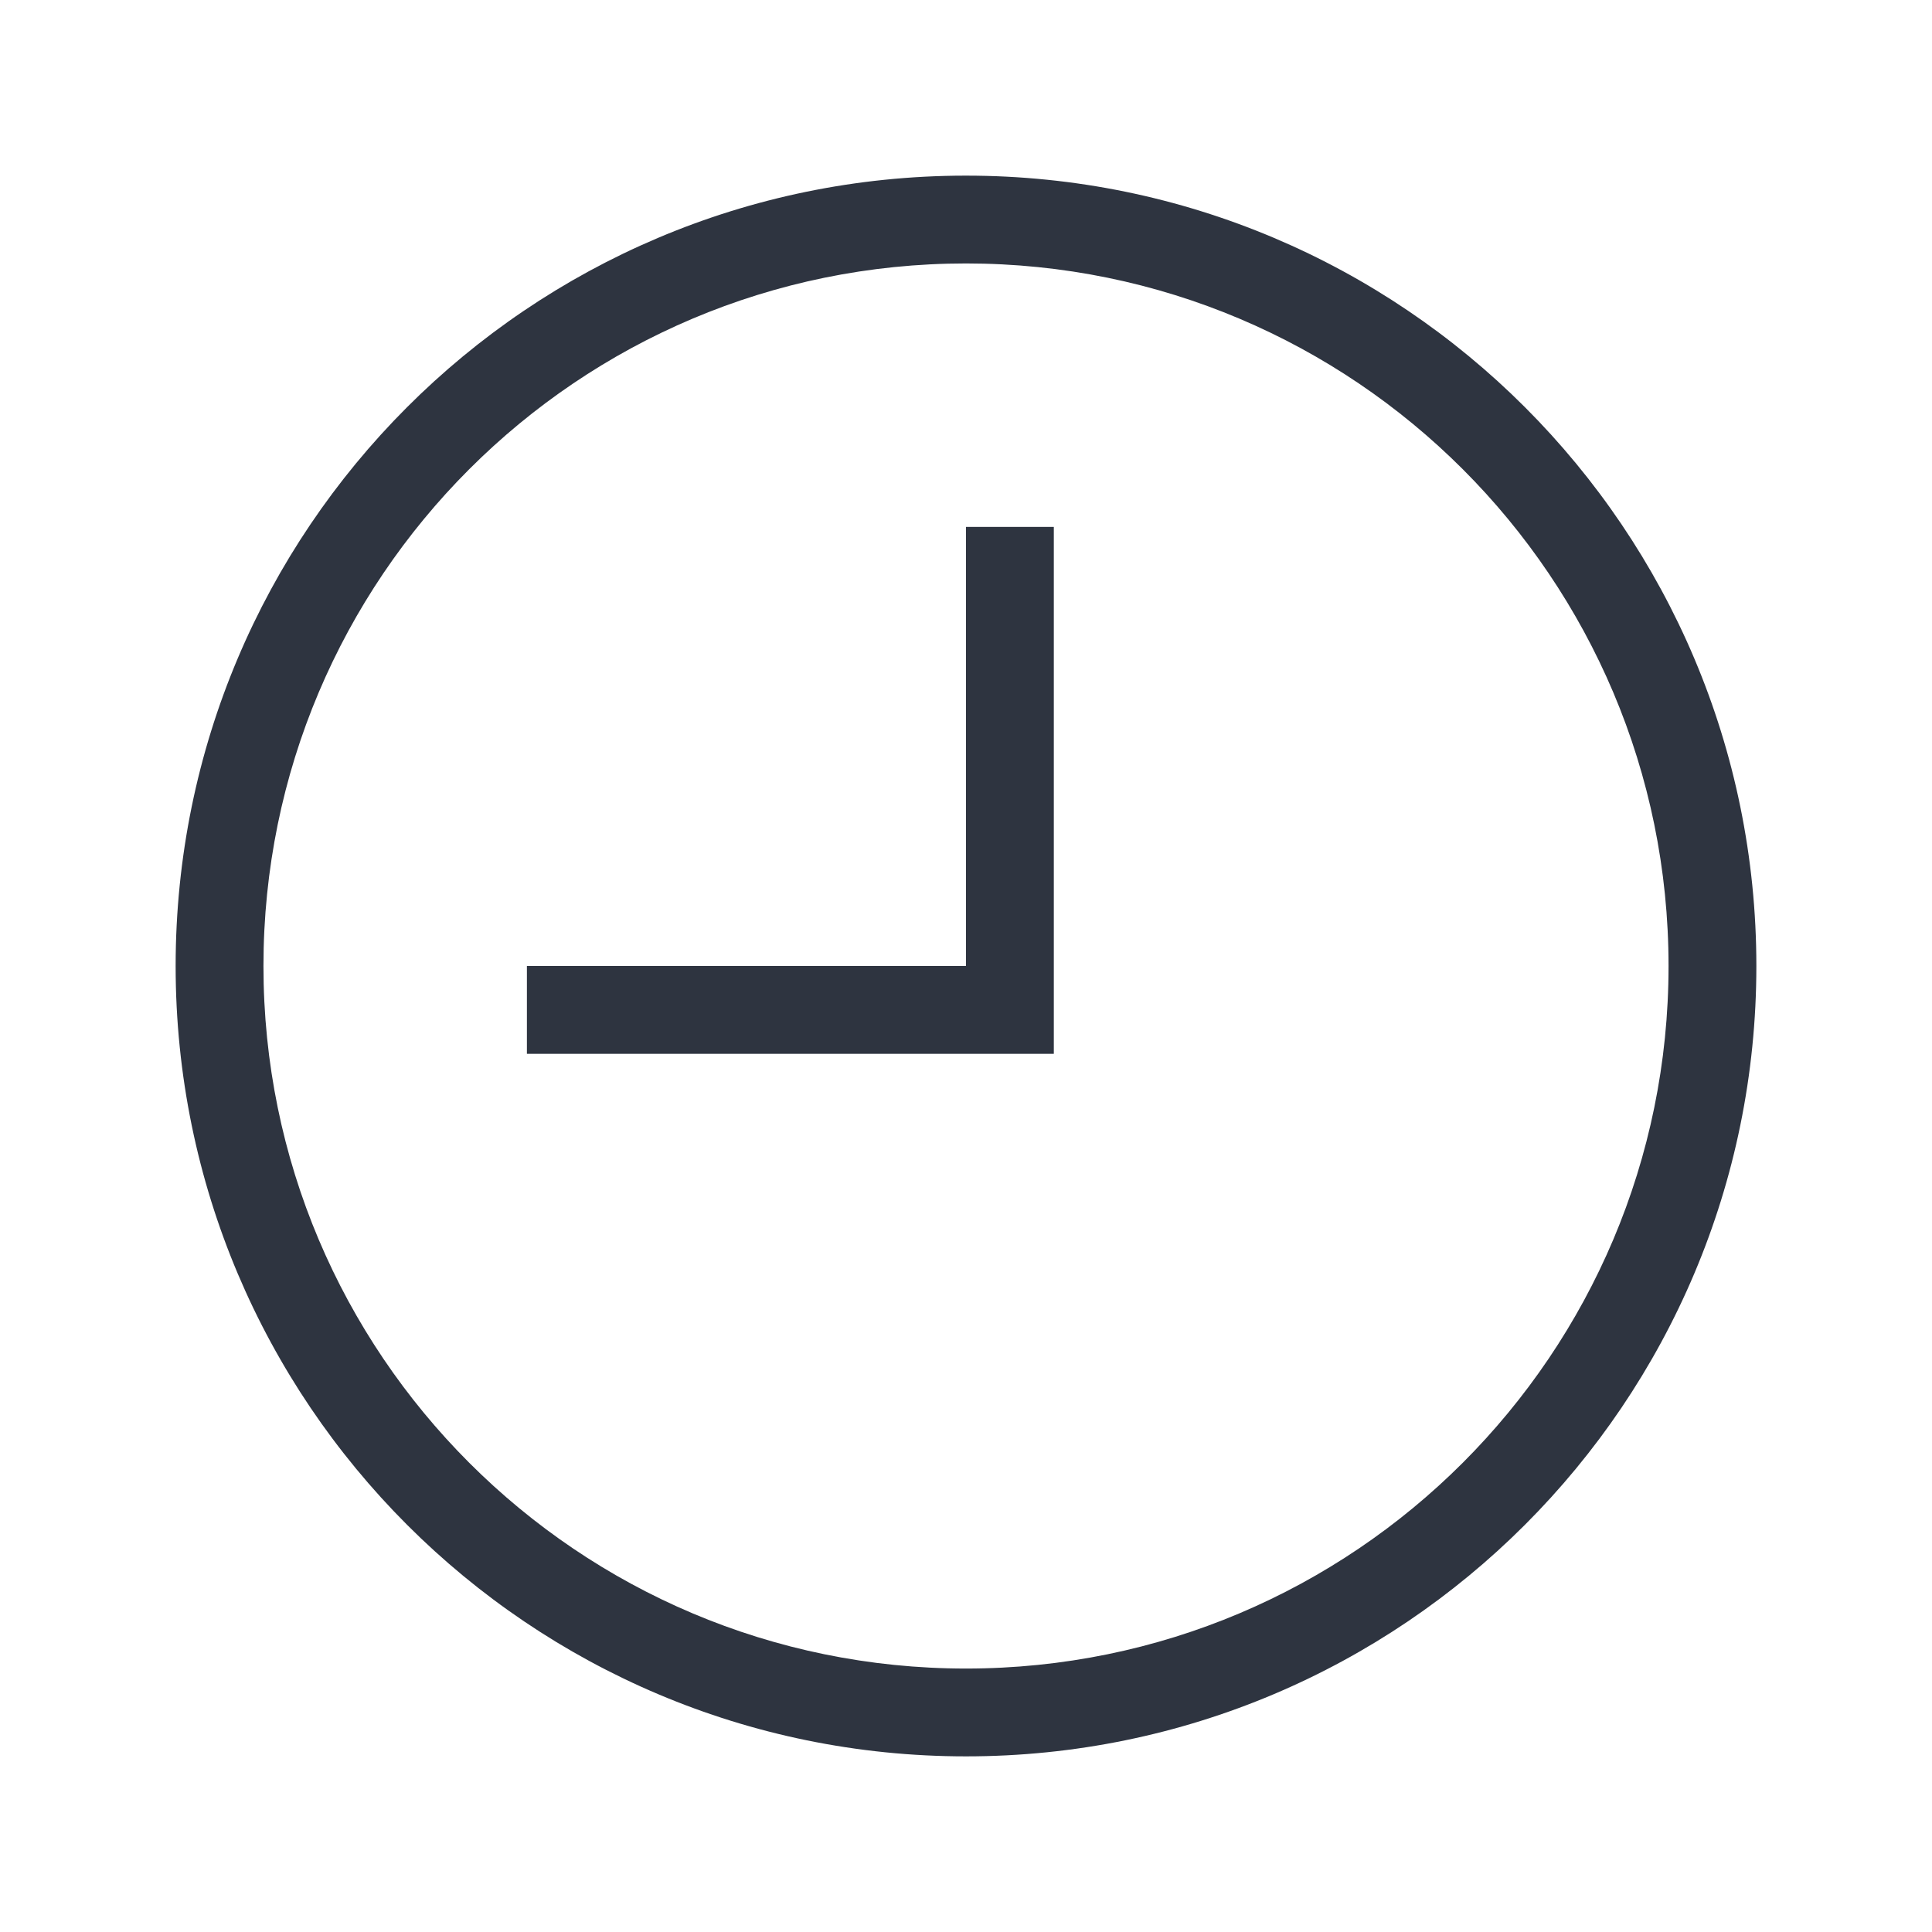
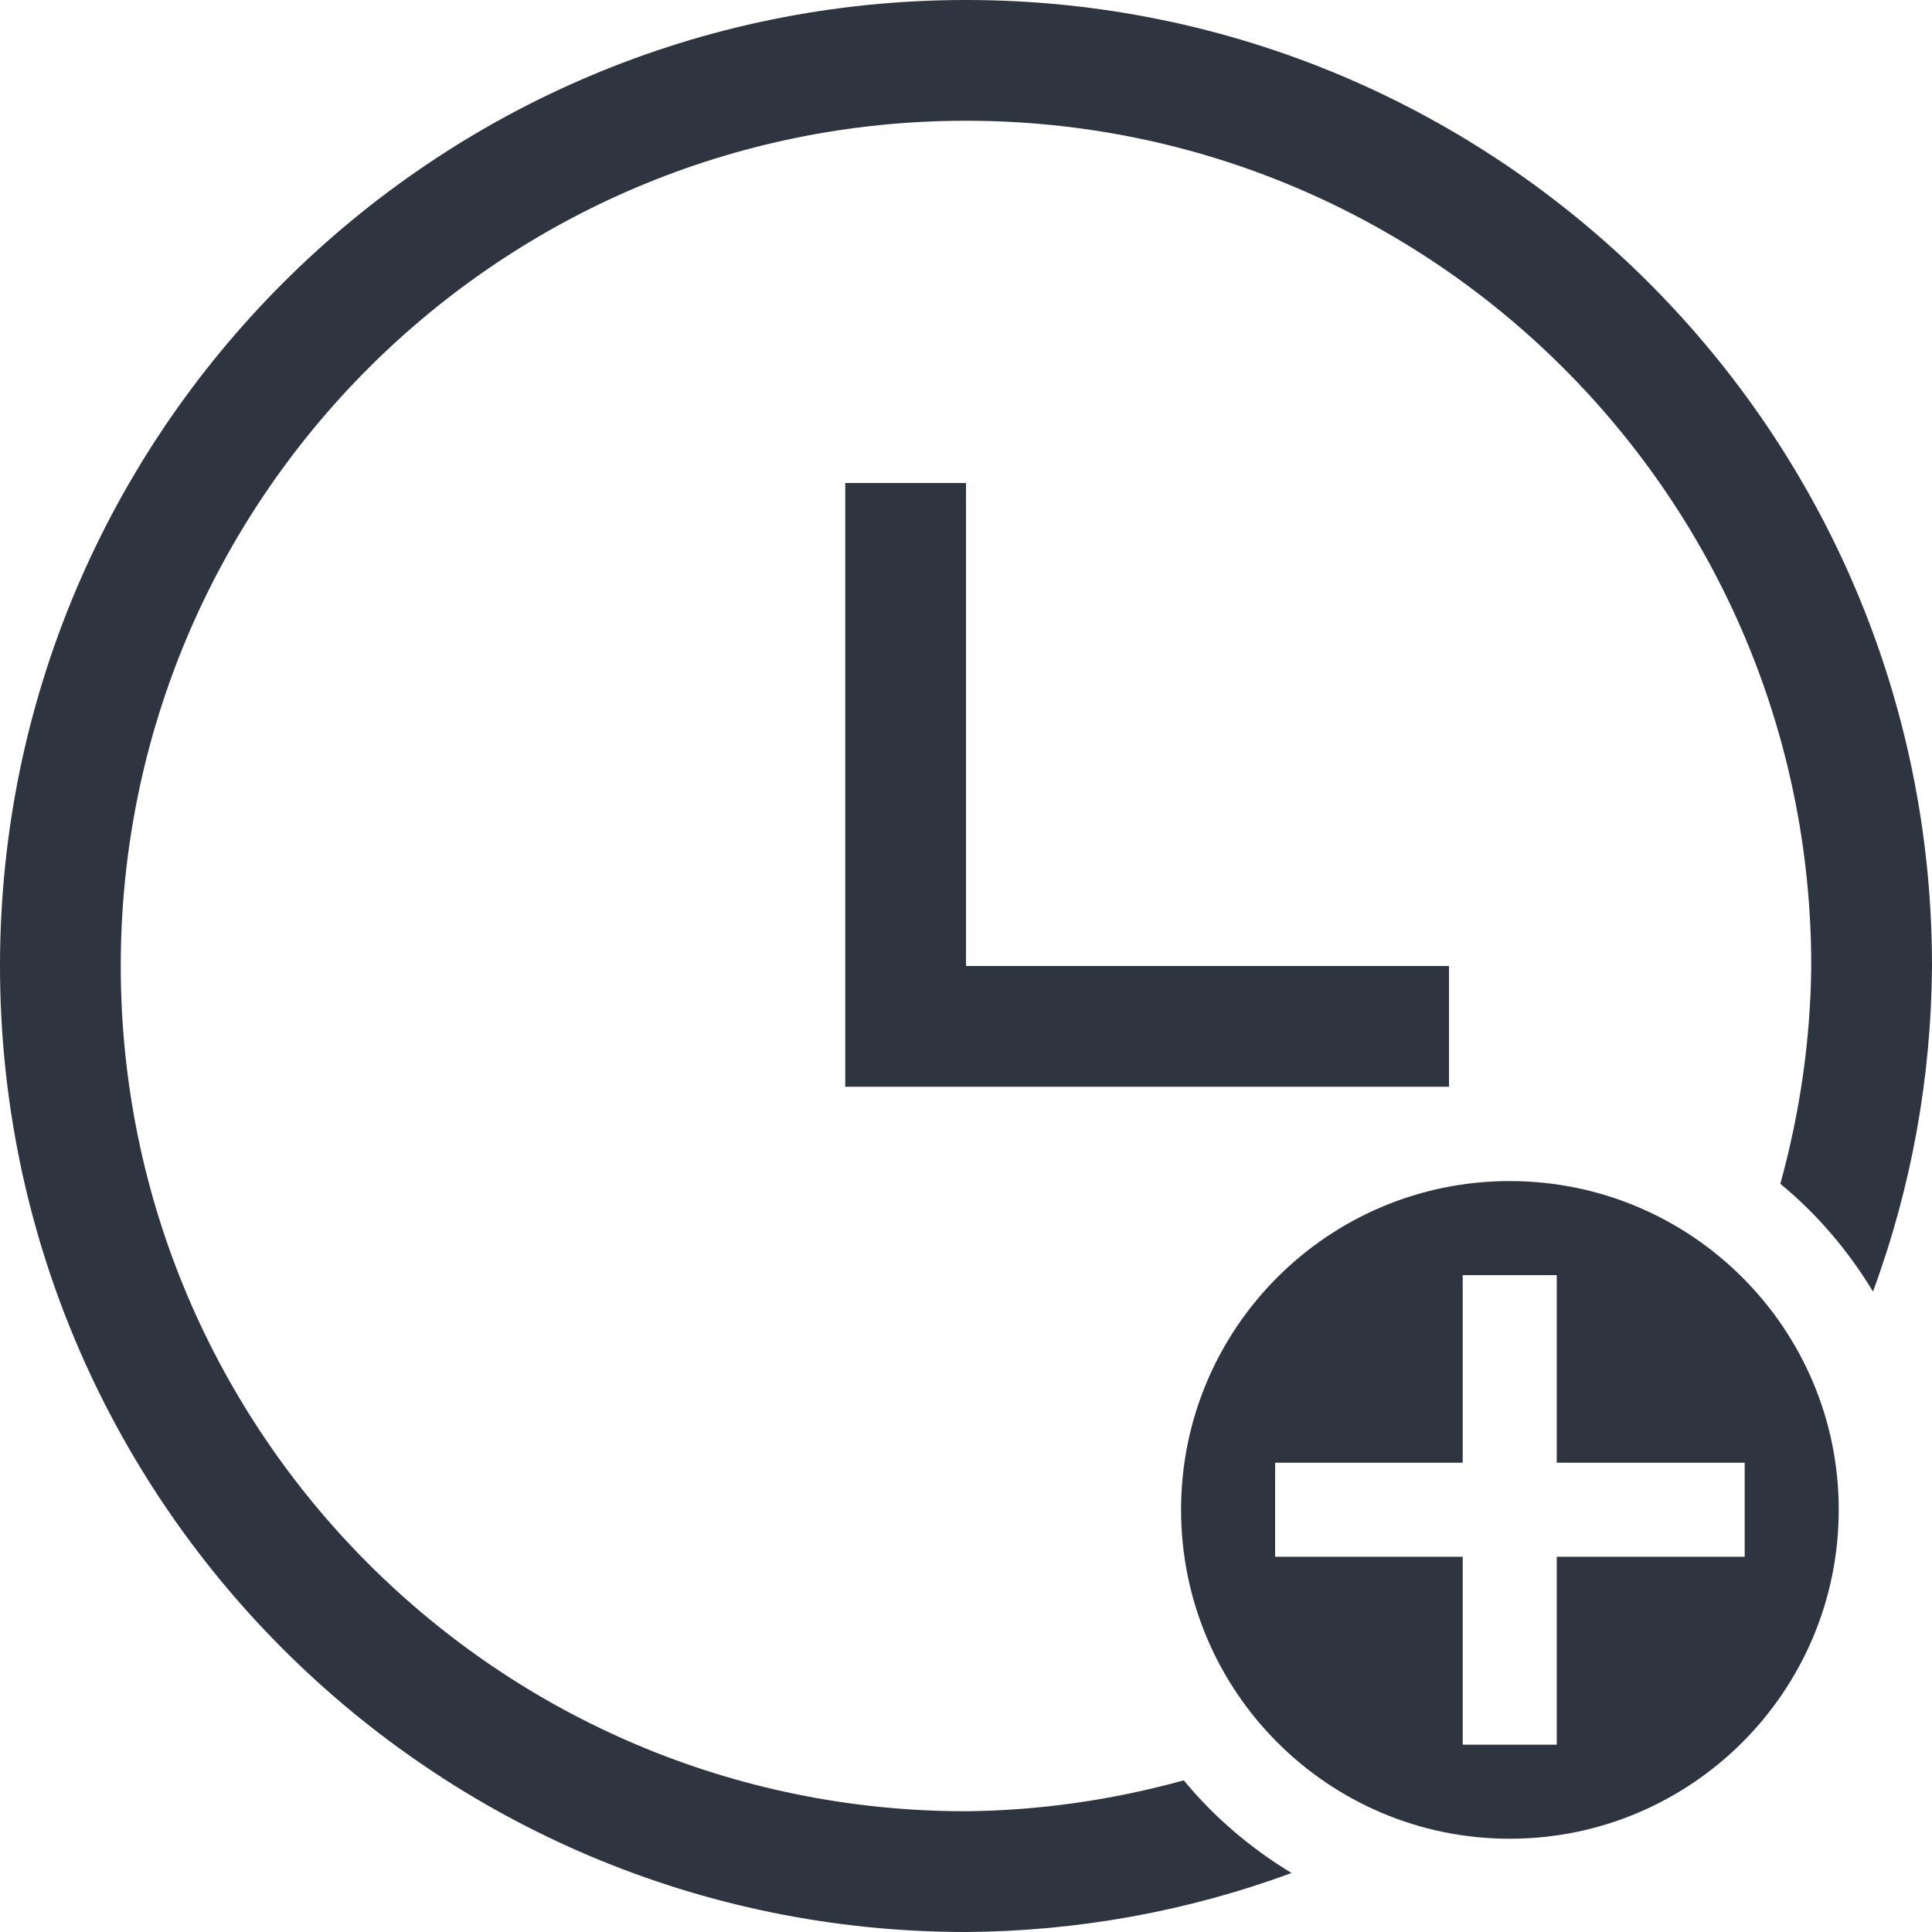
- <svg xmlns="http://www.w3.org/2000/svg" version="1.1" viewBox="0 0 22 22">
-   <defs>
-     <style id="current-color-scheme" type="text/css">.ColorScheme-Text {
-         color:#2e3440;
-       }</style>
-   </defs>
-   <path class="ColorScheme-Text" fill="currentColor" d="m12 6v6h-6v-1h5v-5z" />
-   <path class="ColorScheme-Text" d="m10.99 2a9 9 0 0 0-8.99 9 9 9 0 0 0 9 9 9 9 0 0 0 9-9 9 9 0 0 0-9-9 9 9 0 0 0-0.01 0zm0.01 1a8 8 0 0 1 8 8 8 8 0 0 1-8 8 8 8 0 0 1-8-8 8 8 0 0 1 8-8z" fill="currentColor" />
+ <svg xmlns="http://www.w3.org/2000/svg" width="22" height="22" viewBox="0 0 22 22" version="1.1">
+   <g id="surface1">
+     <path style=" stroke:none;fill-rule:nonzero;fill:rgb(18.039%,20.392%,25.098%);fill-opacity:1;" d="M 9.625 5.5 L 9.625 12.375 L 16.5 12.375 L 16.5 11 L 11 11 L 11 5.5 Z M 9.625 5.5 " />
+     <path style=" stroke:none;fill-rule:nonzero;fill:rgb(18.039%,20.392%,25.098%);fill-opacity:1;" d="M 11 0 C 4.926 0 0 4.926 0 11 C 0 17.074 4.926 22 11 22 C 12.266 21.992 13.52 21.766 14.707 21.328 C 14.242 21.047 13.824 20.691 13.48 20.273 C 12.672 20.496 11.84 20.617 11 20.625 C 5.684 20.625 1.375 16.316 1.375 11 C 1.375 5.684 5.684 1.375 11 1.375 C 16.316 1.375 20.625 5.684 20.625 11 C 20.617 11.84 20.496 12.672 20.273 13.48 C 20.691 13.824 21.047 14.242 21.328 14.707 C 21.766 13.52 21.992 12.266 22 11 C 22 4.926 17.074 0 11 0 Z M 11 0 " />
+     <path style=" stroke:none;fill-rule:nonzero;fill:rgb(18.039%,20.392%,25.098%);fill-opacity:1;" d="M 17.191 13.449 C 15.125 13.449 13.449 15.125 13.449 17.191 C 13.449 19.262 15.125 20.938 17.191 20.938 C 19.258 20.938 20.938 19.262 20.938 17.191 C 20.938 15.125 19.258 13.449 17.191 13.449 Z M 16.656 14.52 L 17.727 14.52 L 17.727 16.656 L 19.867 16.656 L 19.867 17.727 L 17.727 17.727 L 17.727 19.867 L 16.656 19.867 L 16.656 17.727 L 14.52 17.727 L 14.52 16.656 L 16.656 16.656 Z M 16.656 14.52 " />
+   </g>
</svg>
